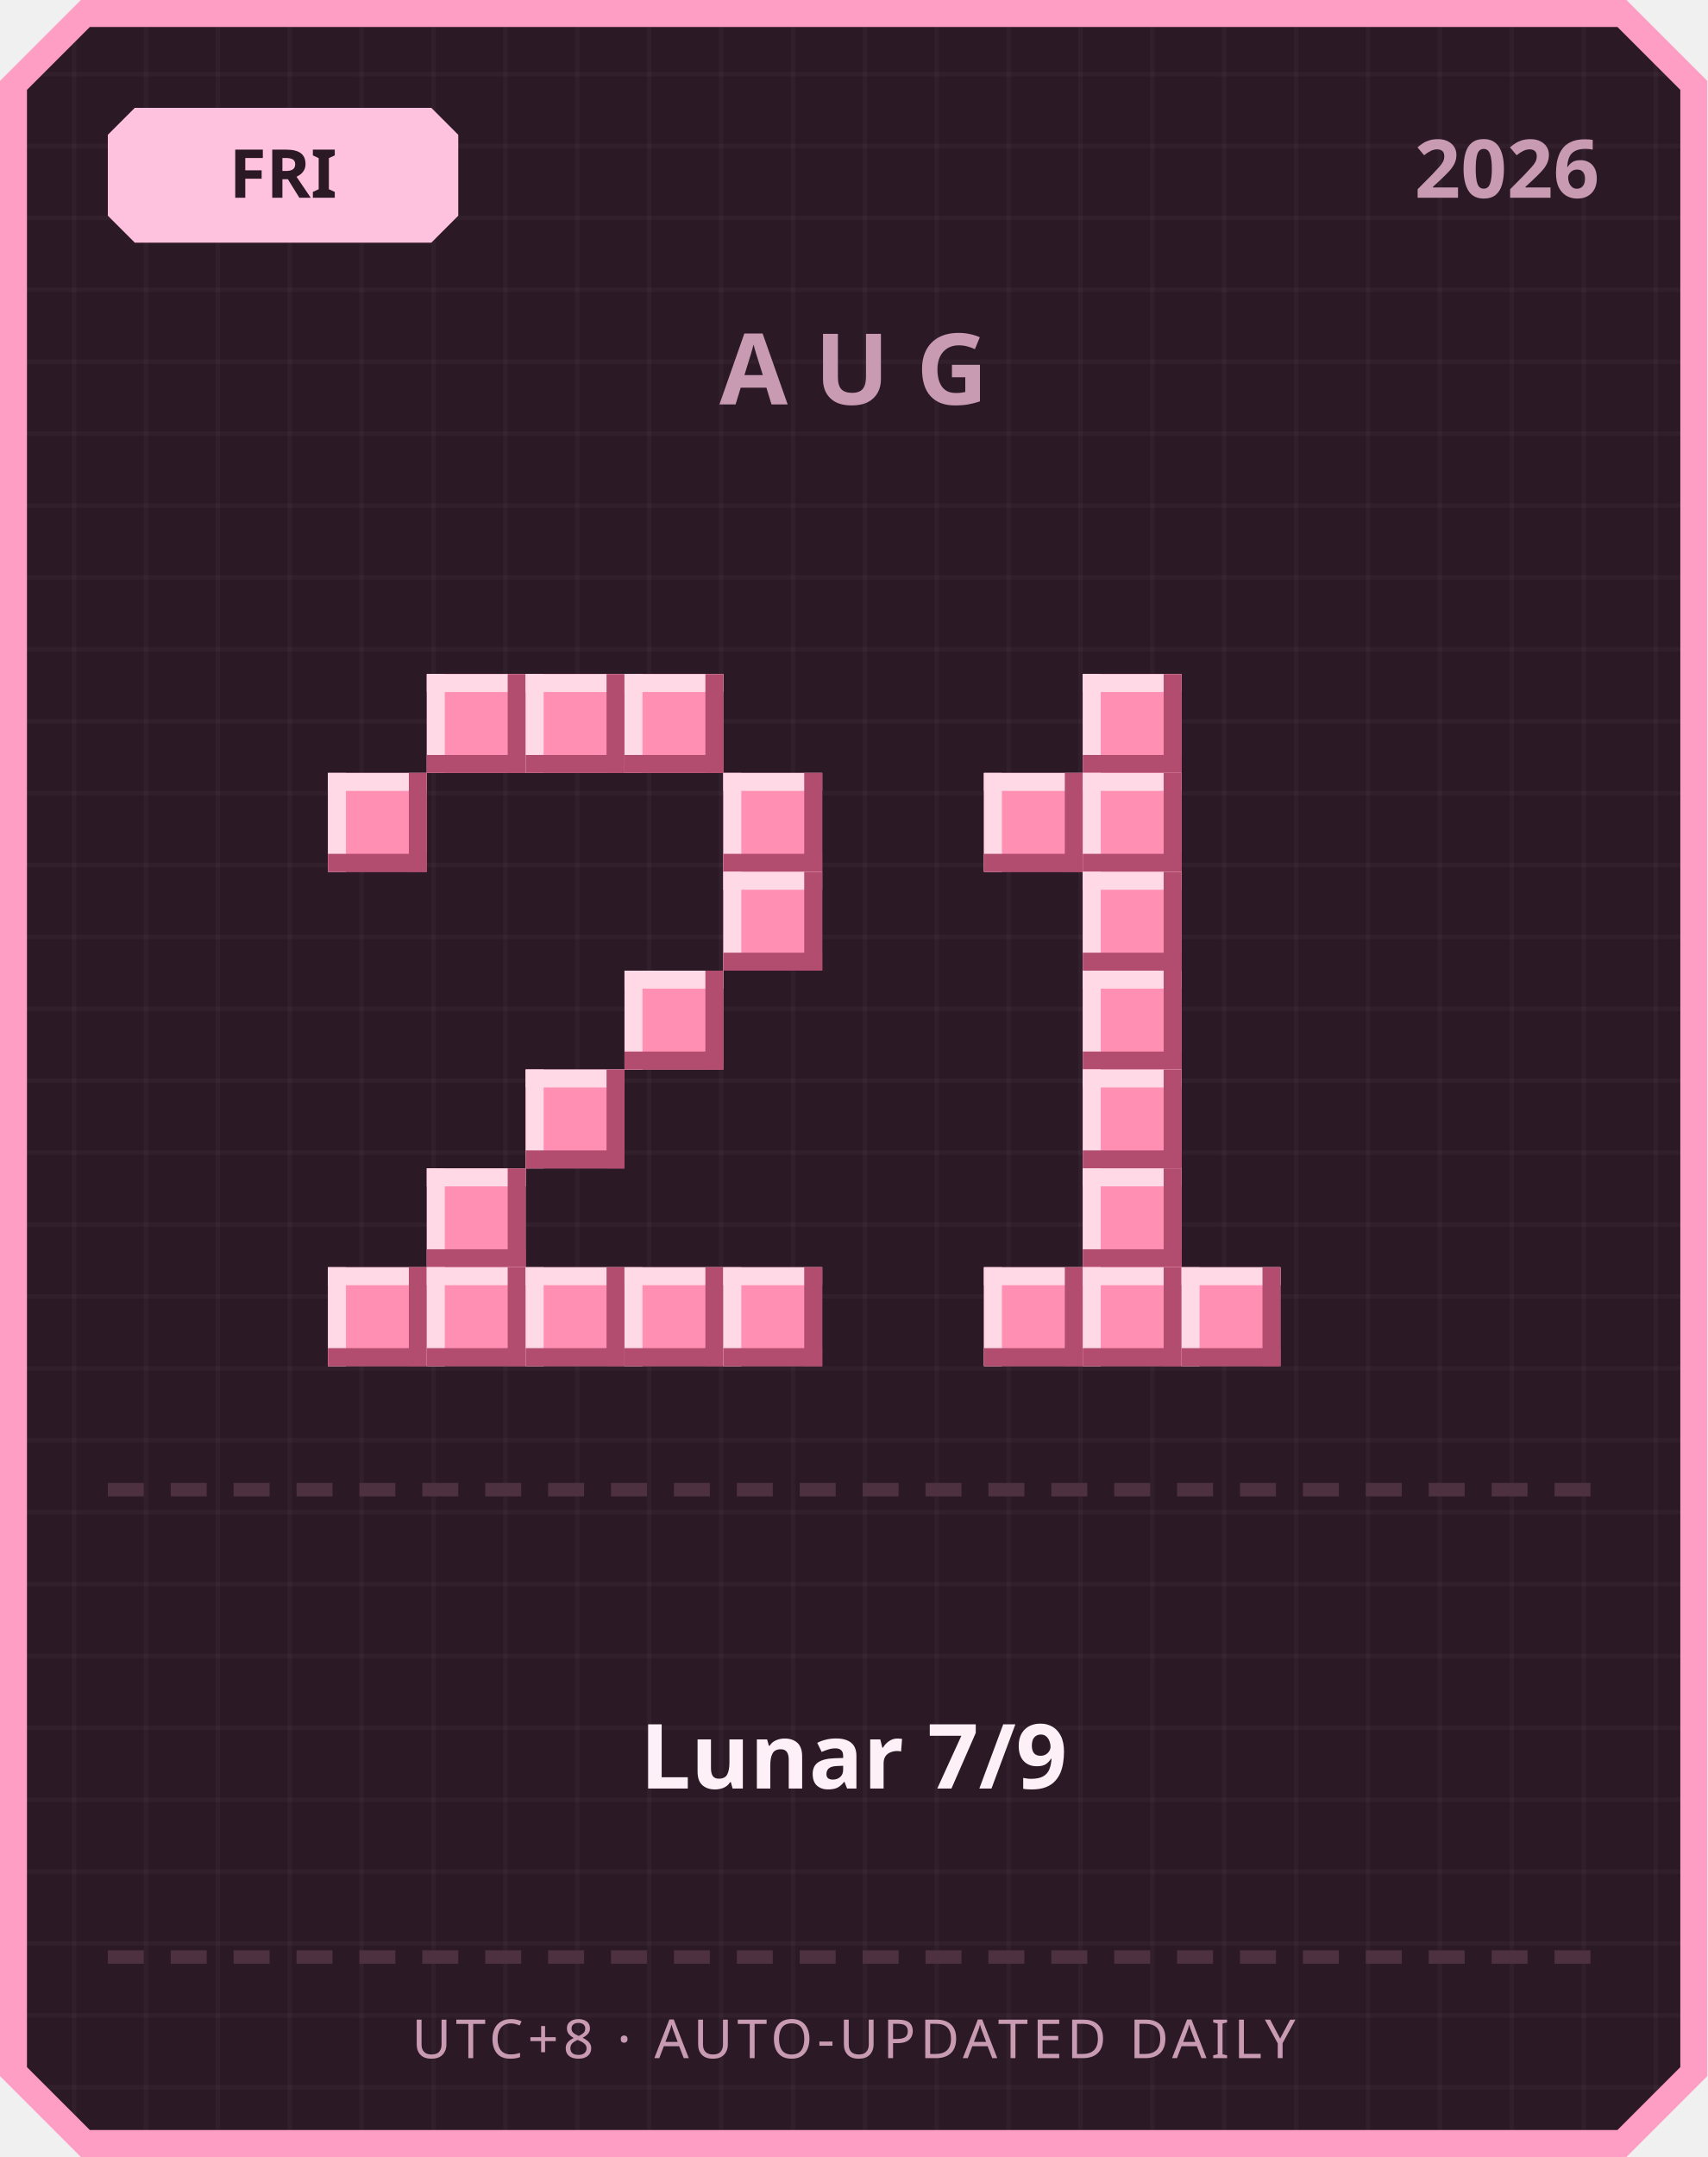
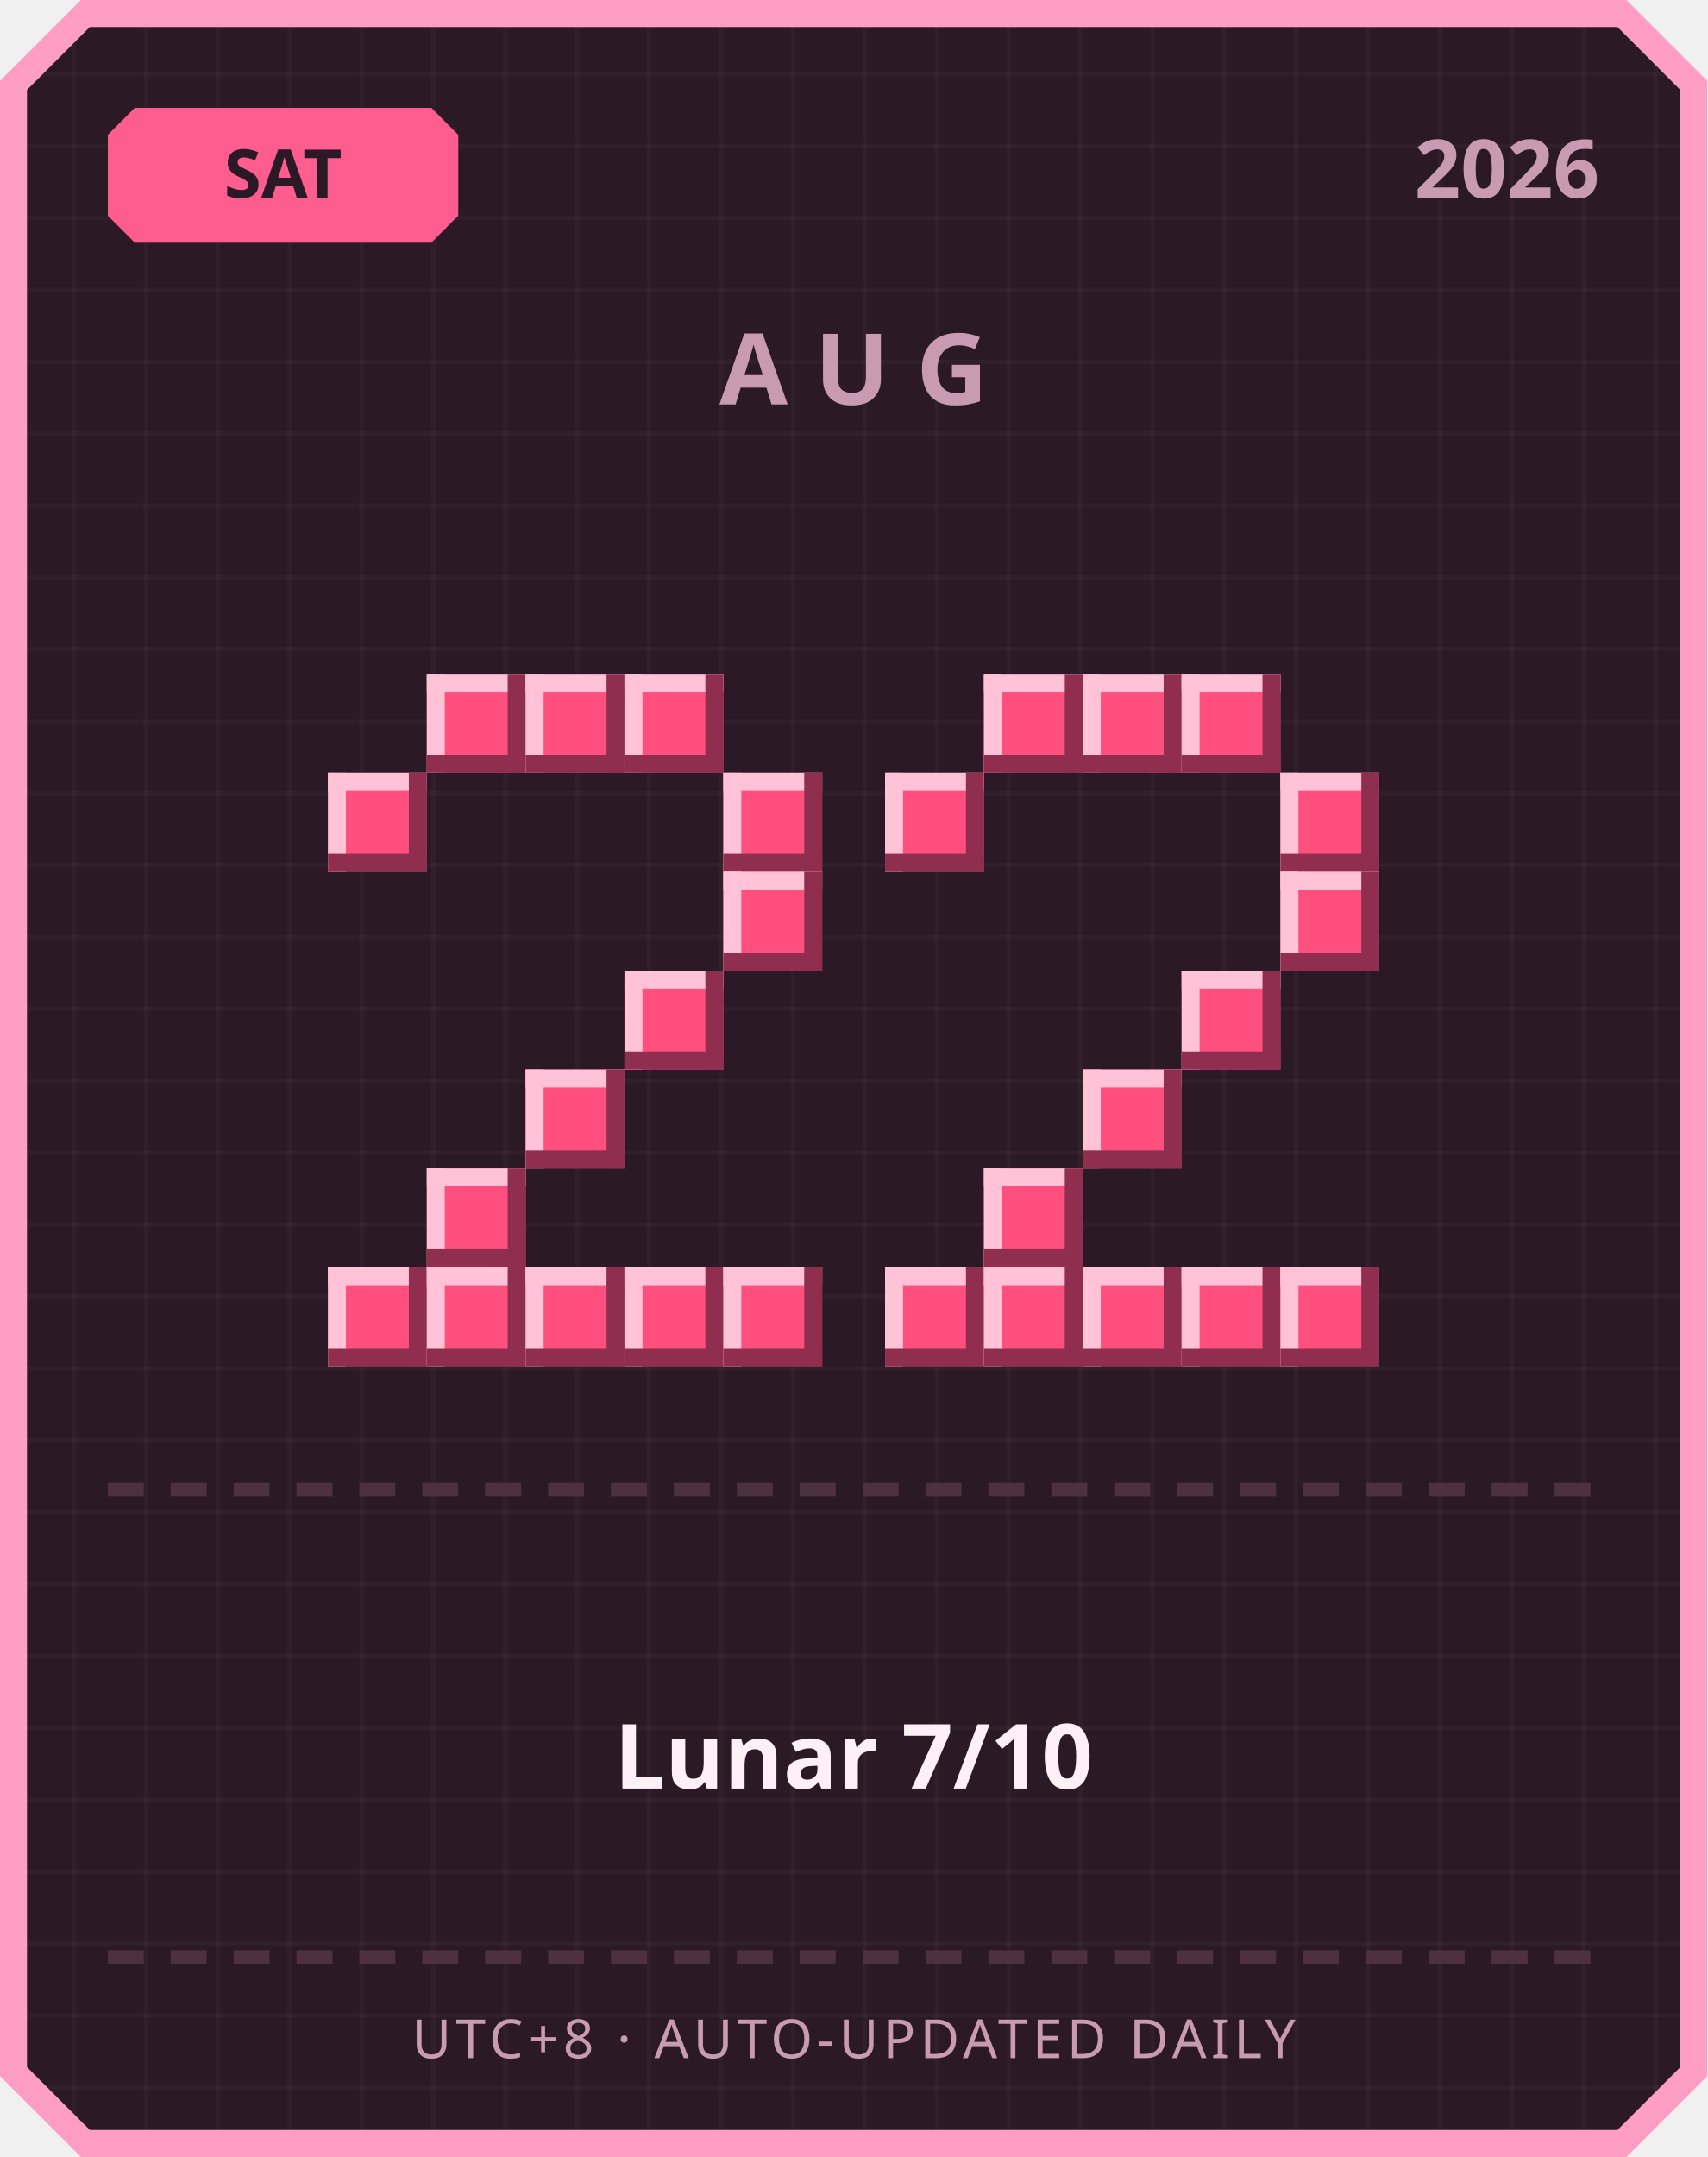
<svg xmlns="http://www.w3.org/2000/svg" width="380" height="480" viewBox="0 0 380 480">
  <defs>
    <pattern id="grid" width="16" height="16" patternUnits="userSpaceOnUse">
      <rect width="16" height="16" fill="#2b1a26" />
      <rect width="1" height="16" fill="#ffffff" opacity="0.03" />
      <rect width="16" height="1" fill="#ffffff" opacity="0.03" />
    </pattern>
  </defs>
  <path d="M 18,0 L 362,0 L 380,18 L 380,462 L 362,480 L 18,480 L 0,462 L 0,18 Z" fill="#ff9ec4" />
  <path d="M 20,6 L 360,6 L 374,20 L 374,460 L 360,474 L 20,474 L 6,460 L 6,20 Z" fill="url(#grid)" />
-   <path d="M 30,24 L 96,24 L 102,30 L 102,48 L 96,54 L 30,54 L 24,48 L 24,30 Z" fill="#ffc2de" />
-   <text x="63" y="44" text-anchor="middle" font-family="'Segoe UI', sans-serif" font-size="15" font-weight="700" fill="#2b1a26">FRI</text>
+   <path d="M 30,24 L 96,24 L 102,30 L 102,48 L 96,54 L 30,54 L 24,48 L 24,30 Z" fill="#ff5d8f" />
+   <text x="63" y="44" text-anchor="middle" font-family="'Segoe UI', sans-serif" font-size="15" font-weight="700" fill="#2b1a26">SAT</text>
  <text x="356" y="44" text-anchor="end" font-family="'Segoe UI', sans-serif" font-size="18" font-weight="700" fill="#c99bb3">2026</text>
  <text x="190" y="90" text-anchor="middle" font-family="'Segoe UI', sans-serif" font-size="22" font-weight="700" letter-spacing="6" fill="#c99bb3">AUG</text>
-   <rect x="95" y="150" width="22" height="22" fill="#ff8fb3" />
-   <rect x="95" y="150" width="22" height="4" fill="#ffd9e6" />
-   <rect x="95" y="150" width="4" height="22" fill="#ffd9e6" />
-   <rect x="95" y="168" width="22" height="4" fill="#b34d70" />
-   <rect x="113" y="150" width="4" height="22" fill="#b34d70" />
-   <rect x="117" y="150" width="22" height="22" fill="#ff8fb3" />
-   <rect x="117" y="150" width="22" height="4" fill="#ffd9e6" />
-   <rect x="117" y="150" width="4" height="22" fill="#ffd9e6" />
-   <rect x="117" y="168" width="22" height="4" fill="#b34d70" />
-   <rect x="135" y="150" width="4" height="22" fill="#b34d70" />
-   <rect x="139" y="150" width="22" height="22" fill="#ff8fb3" />
-   <rect x="139" y="150" width="22" height="4" fill="#ffd9e6" />
-   <rect x="139" y="150" width="4" height="22" fill="#ffd9e6" />
-   <rect x="139" y="168" width="22" height="4" fill="#b34d70" />
-   <rect x="157" y="150" width="4" height="22" fill="#b34d70" />
-   <rect x="73" y="172" width="22" height="22" fill="#ff8fb3" />
-   <rect x="73" y="172" width="22" height="4" fill="#ffd9e6" />
-   <rect x="73" y="172" width="4" height="22" fill="#ffd9e6" />
-   <rect x="73" y="190" width="22" height="4" fill="#b34d70" />
-   <rect x="91" y="172" width="4" height="22" fill="#b34d70" />
-   <rect x="161" y="172" width="22" height="22" fill="#ff8fb3" />
-   <rect x="161" y="172" width="22" height="4" fill="#ffd9e6" />
-   <rect x="161" y="172" width="4" height="22" fill="#ffd9e6" />
-   <rect x="161" y="190" width="22" height="4" fill="#b34d70" />
-   <rect x="179" y="172" width="4" height="22" fill="#b34d70" />
-   <rect x="161" y="194" width="22" height="22" fill="#ff8fb3" />
-   <rect x="161" y="194" width="22" height="4" fill="#ffd9e6" />
-   <rect x="161" y="194" width="4" height="22" fill="#ffd9e6" />
-   <rect x="161" y="212" width="22" height="4" fill="#b34d70" />
-   <rect x="179" y="194" width="4" height="22" fill="#b34d70" />
-   <rect x="139" y="216" width="22" height="22" fill="#ff8fb3" />
-   <rect x="139" y="216" width="22" height="4" fill="#ffd9e6" />
-   <rect x="139" y="216" width="4" height="22" fill="#ffd9e6" />
-   <rect x="139" y="234" width="22" height="4" fill="#b34d70" />
-   <rect x="157" y="216" width="4" height="22" fill="#b34d70" />
-   <rect x="117" y="238" width="22" height="22" fill="#ff8fb3" />
-   <rect x="117" y="238" width="22" height="4" fill="#ffd9e6" />
-   <rect x="117" y="238" width="4" height="22" fill="#ffd9e6" />
-   <rect x="117" y="256" width="22" height="4" fill="#b34d70" />
-   <rect x="135" y="238" width="4" height="22" fill="#b34d70" />
-   <rect x="95" y="260" width="22" height="22" fill="#ff8fb3" />
-   <rect x="95" y="260" width="22" height="4" fill="#ffd9e6" />
-   <rect x="95" y="260" width="4" height="22" fill="#ffd9e6" />
-   <rect x="95" y="278" width="22" height="4" fill="#b34d70" />
-   <rect x="113" y="260" width="4" height="22" fill="#b34d70" />
-   <rect x="73" y="282" width="22" height="22" fill="#ff8fb3" />
-   <rect x="73" y="282" width="22" height="4" fill="#ffd9e6" />
-   <rect x="73" y="282" width="4" height="22" fill="#ffd9e6" />
-   <rect x="73" y="300" width="22" height="4" fill="#b34d70" />
-   <rect x="91" y="282" width="4" height="22" fill="#b34d70" />
-   <rect x="95" y="282" width="22" height="22" fill="#ff8fb3" />
-   <rect x="95" y="282" width="22" height="4" fill="#ffd9e6" />
-   <rect x="95" y="282" width="4" height="22" fill="#ffd9e6" />
-   <rect x="95" y="300" width="22" height="4" fill="#b34d70" />
-   <rect x="113" y="282" width="4" height="22" fill="#b34d70" />
-   <rect x="117" y="282" width="22" height="22" fill="#ff8fb3" />
-   <rect x="117" y="282" width="22" height="4" fill="#ffd9e6" />
-   <rect x="117" y="282" width="4" height="22" fill="#ffd9e6" />
-   <rect x="117" y="300" width="22" height="4" fill="#b34d70" />
-   <rect x="135" y="282" width="4" height="22" fill="#b34d70" />
-   <rect x="139" y="282" width="22" height="22" fill="#ff8fb3" />
-   <rect x="139" y="282" width="22" height="4" fill="#ffd9e6" />
-   <rect x="139" y="282" width="4" height="22" fill="#ffd9e6" />
-   <rect x="139" y="300" width="22" height="4" fill="#b34d70" />
-   <rect x="157" y="282" width="4" height="22" fill="#b34d70" />
-   <rect x="161" y="282" width="22" height="22" fill="#ff8fb3" />
-   <rect x="161" y="282" width="22" height="4" fill="#ffd9e6" />
-   <rect x="161" y="282" width="4" height="22" fill="#ffd9e6" />
-   <rect x="161" y="300" width="22" height="4" fill="#b34d70" />
-   <rect x="179" y="282" width="4" height="22" fill="#b34d70" />
-   <rect x="241" y="150" width="22" height="22" fill="#ff8fb3" />
-   <rect x="241" y="150" width="22" height="4" fill="#ffd9e6" />
-   <rect x="241" y="150" width="4" height="22" fill="#ffd9e6" />
-   <rect x="241" y="168" width="22" height="4" fill="#b34d70" />
-   <rect x="259" y="150" width="4" height="22" fill="#b34d70" />
-   <rect x="219" y="172" width="22" height="22" fill="#ff8fb3" />
-   <rect x="219" y="172" width="22" height="4" fill="#ffd9e6" />
-   <rect x="219" y="172" width="4" height="22" fill="#ffd9e6" />
-   <rect x="219" y="190" width="22" height="4" fill="#b34d70" />
-   <rect x="237" y="172" width="4" height="22" fill="#b34d70" />
-   <rect x="241" y="172" width="22" height="22" fill="#ff8fb3" />
-   <rect x="241" y="172" width="22" height="4" fill="#ffd9e6" />
-   <rect x="241" y="172" width="4" height="22" fill="#ffd9e6" />
-   <rect x="241" y="190" width="22" height="4" fill="#b34d70" />
-   <rect x="259" y="172" width="4" height="22" fill="#b34d70" />
-   <rect x="241" y="194" width="22" height="22" fill="#ff8fb3" />
-   <rect x="241" y="194" width="22" height="4" fill="#ffd9e6" />
-   <rect x="241" y="194" width="4" height="22" fill="#ffd9e6" />
-   <rect x="241" y="212" width="22" height="4" fill="#b34d70" />
-   <rect x="259" y="194" width="4" height="22" fill="#b34d70" />
-   <rect x="241" y="216" width="22" height="22" fill="#ff8fb3" />
-   <rect x="241" y="216" width="22" height="4" fill="#ffd9e6" />
-   <rect x="241" y="216" width="4" height="22" fill="#ffd9e6" />
-   <rect x="241" y="234" width="22" height="4" fill="#b34d70" />
-   <rect x="259" y="216" width="4" height="22" fill="#b34d70" />
-   <rect x="241" y="238" width="22" height="22" fill="#ff8fb3" />
-   <rect x="241" y="238" width="22" height="4" fill="#ffd9e6" />
-   <rect x="241" y="238" width="4" height="22" fill="#ffd9e6" />
-   <rect x="241" y="256" width="22" height="4" fill="#b34d70" />
-   <rect x="259" y="238" width="4" height="22" fill="#b34d70" />
-   <rect x="241" y="260" width="22" height="22" fill="#ff8fb3" />
-   <rect x="241" y="260" width="22" height="4" fill="#ffd9e6" />
-   <rect x="241" y="260" width="4" height="22" fill="#ffd9e6" />
-   <rect x="241" y="278" width="22" height="4" fill="#b34d70" />
-   <rect x="259" y="260" width="4" height="22" fill="#b34d70" />
-   <rect x="219" y="282" width="22" height="22" fill="#ff8fb3" />
-   <rect x="219" y="282" width="22" height="4" fill="#ffd9e6" />
-   <rect x="219" y="282" width="4" height="22" fill="#ffd9e6" />
-   <rect x="219" y="300" width="22" height="4" fill="#b34d70" />
-   <rect x="237" y="282" width="4" height="22" fill="#b34d70" />
-   <rect x="241" y="282" width="22" height="22" fill="#ff8fb3" />
-   <rect x="241" y="282" width="22" height="4" fill="#ffd9e6" />
-   <rect x="241" y="282" width="4" height="22" fill="#ffd9e6" />
-   <rect x="241" y="300" width="22" height="4" fill="#b34d70" />
-   <rect x="259" y="282" width="4" height="22" fill="#b34d70" />
-   <rect x="263" y="282" width="22" height="22" fill="#ff8fb3" />
-   <rect x="263" y="282" width="22" height="4" fill="#ffd9e6" />
-   <rect x="263" y="282" width="4" height="22" fill="#ffd9e6" />
-   <rect x="263" y="300" width="22" height="4" fill="#b34d70" />
-   <rect x="281" y="282" width="4" height="22" fill="#b34d70" />
+   <rect x="95" y="150" width="22" height="22" fill="#ff4f7e" />
+   <rect x="95" y="150" width="22" height="4" fill="#ffc2d6" />
+   <rect x="95" y="150" width="4" height="22" fill="#ffc2d6" />
+   <rect x="95" y="168" width="22" height="4" fill="#8f2e4e" />
+   <rect x="113" y="150" width="4" height="22" fill="#8f2e4e" />
+   <rect x="117" y="150" width="22" height="22" fill="#ff4f7e" />
+   <rect x="117" y="150" width="22" height="4" fill="#ffc2d6" />
+   <rect x="117" y="150" width="4" height="22" fill="#ffc2d6" />
+   <rect x="117" y="168" width="22" height="4" fill="#8f2e4e" />
+   <rect x="135" y="150" width="4" height="22" fill="#8f2e4e" />
+   <rect x="139" y="150" width="22" height="22" fill="#ff4f7e" />
+   <rect x="139" y="150" width="22" height="4" fill="#ffc2d6" />
+   <rect x="139" y="150" width="4" height="22" fill="#ffc2d6" />
+   <rect x="139" y="168" width="22" height="4" fill="#8f2e4e" />
+   <rect x="157" y="150" width="4" height="22" fill="#8f2e4e" />
+   <rect x="73" y="172" width="22" height="22" fill="#ff4f7e" />
+   <rect x="73" y="172" width="22" height="4" fill="#ffc2d6" />
+   <rect x="73" y="172" width="4" height="22" fill="#ffc2d6" />
+   <rect x="73" y="190" width="22" height="4" fill="#8f2e4e" />
+   <rect x="91" y="172" width="4" height="22" fill="#8f2e4e" />
+   <rect x="161" y="172" width="22" height="22" fill="#ff4f7e" />
+   <rect x="161" y="172" width="22" height="4" fill="#ffc2d6" />
+   <rect x="161" y="172" width="4" height="22" fill="#ffc2d6" />
+   <rect x="161" y="190" width="22" height="4" fill="#8f2e4e" />
+   <rect x="179" y="172" width="4" height="22" fill="#8f2e4e" />
+   <rect x="161" y="194" width="22" height="22" fill="#ff4f7e" />
+   <rect x="161" y="194" width="22" height="4" fill="#ffc2d6" />
+   <rect x="161" y="194" width="4" height="22" fill="#ffc2d6" />
+   <rect x="161" y="212" width="22" height="4" fill="#8f2e4e" />
+   <rect x="179" y="194" width="4" height="22" fill="#8f2e4e" />
+   <rect x="139" y="216" width="22" height="22" fill="#ff4f7e" />
+   <rect x="139" y="216" width="22" height="4" fill="#ffc2d6" />
+   <rect x="139" y="216" width="4" height="22" fill="#ffc2d6" />
+   <rect x="139" y="234" width="22" height="4" fill="#8f2e4e" />
+   <rect x="157" y="216" width="4" height="22" fill="#8f2e4e" />
+   <rect x="117" y="238" width="22" height="22" fill="#ff4f7e" />
+   <rect x="117" y="238" width="22" height="4" fill="#ffc2d6" />
+   <rect x="117" y="238" width="4" height="22" fill="#ffc2d6" />
+   <rect x="117" y="256" width="22" height="4" fill="#8f2e4e" />
+   <rect x="135" y="238" width="4" height="22" fill="#8f2e4e" />
+   <rect x="95" y="260" width="22" height="22" fill="#ff4f7e" />
+   <rect x="95" y="260" width="22" height="4" fill="#ffc2d6" />
+   <rect x="95" y="260" width="4" height="22" fill="#ffc2d6" />
+   <rect x="95" y="278" width="22" height="4" fill="#8f2e4e" />
+   <rect x="113" y="260" width="4" height="22" fill="#8f2e4e" />
+   <rect x="73" y="282" width="22" height="22" fill="#ff4f7e" />
+   <rect x="73" y="282" width="22" height="4" fill="#ffc2d6" />
+   <rect x="73" y="282" width="4" height="22" fill="#ffc2d6" />
+   <rect x="73" y="300" width="22" height="4" fill="#8f2e4e" />
+   <rect x="91" y="282" width="4" height="22" fill="#8f2e4e" />
+   <rect x="95" y="282" width="22" height="22" fill="#ff4f7e" />
+   <rect x="95" y="282" width="22" height="4" fill="#ffc2d6" />
+   <rect x="95" y="282" width="4" height="22" fill="#ffc2d6" />
+   <rect x="95" y="300" width="22" height="4" fill="#8f2e4e" />
+   <rect x="113" y="282" width="4" height="22" fill="#8f2e4e" />
+   <rect x="117" y="282" width="22" height="22" fill="#ff4f7e" />
+   <rect x="117" y="282" width="22" height="4" fill="#ffc2d6" />
+   <rect x="117" y="282" width="4" height="22" fill="#ffc2d6" />
+   <rect x="117" y="300" width="22" height="4" fill="#8f2e4e" />
+   <rect x="135" y="282" width="4" height="22" fill="#8f2e4e" />
+   <rect x="139" y="282" width="22" height="22" fill="#ff4f7e" />
+   <rect x="139" y="282" width="22" height="4" fill="#ffc2d6" />
+   <rect x="139" y="282" width="4" height="22" fill="#ffc2d6" />
+   <rect x="139" y="300" width="22" height="4" fill="#8f2e4e" />
+   <rect x="157" y="282" width="4" height="22" fill="#8f2e4e" />
+   <rect x="161" y="282" width="22" height="22" fill="#ff4f7e" />
+   <rect x="161" y="282" width="22" height="4" fill="#ffc2d6" />
+   <rect x="161" y="282" width="4" height="22" fill="#ffc2d6" />
+   <rect x="161" y="300" width="22" height="4" fill="#8f2e4e" />
+   <rect x="179" y="282" width="4" height="22" fill="#8f2e4e" />
+   <rect x="219" y="150" width="22" height="22" fill="#ff4f7e" />
+   <rect x="219" y="150" width="22" height="4" fill="#ffc2d6" />
+   <rect x="219" y="150" width="4" height="22" fill="#ffc2d6" />
+   <rect x="219" y="168" width="22" height="4" fill="#8f2e4e" />
+   <rect x="237" y="150" width="4" height="22" fill="#8f2e4e" />
+   <rect x="241" y="150" width="22" height="22" fill="#ff4f7e" />
+   <rect x="241" y="150" width="22" height="4" fill="#ffc2d6" />
+   <rect x="241" y="150" width="4" height="22" fill="#ffc2d6" />
+   <rect x="241" y="168" width="22" height="4" fill="#8f2e4e" />
+   <rect x="259" y="150" width="4" height="22" fill="#8f2e4e" />
+   <rect x="263" y="150" width="22" height="22" fill="#ff4f7e" />
+   <rect x="263" y="150" width="22" height="4" fill="#ffc2d6" />
+   <rect x="263" y="150" width="4" height="22" fill="#ffc2d6" />
+   <rect x="263" y="168" width="22" height="4" fill="#8f2e4e" />
+   <rect x="281" y="150" width="4" height="22" fill="#8f2e4e" />
+   <rect x="197" y="172" width="22" height="22" fill="#ff4f7e" />
+   <rect x="197" y="172" width="22" height="4" fill="#ffc2d6" />
+   <rect x="197" y="172" width="4" height="22" fill="#ffc2d6" />
+   <rect x="197" y="190" width="22" height="4" fill="#8f2e4e" />
+   <rect x="215" y="172" width="4" height="22" fill="#8f2e4e" />
+   <rect x="285" y="172" width="22" height="22" fill="#ff4f7e" />
+   <rect x="285" y="172" width="22" height="4" fill="#ffc2d6" />
+   <rect x="285" y="172" width="4" height="22" fill="#ffc2d6" />
+   <rect x="285" y="190" width="22" height="4" fill="#8f2e4e" />
+   <rect x="303" y="172" width="4" height="22" fill="#8f2e4e" />
+   <rect x="285" y="194" width="22" height="22" fill="#ff4f7e" />
+   <rect x="285" y="194" width="22" height="4" fill="#ffc2d6" />
+   <rect x="285" y="194" width="4" height="22" fill="#ffc2d6" />
+   <rect x="285" y="212" width="22" height="4" fill="#8f2e4e" />
+   <rect x="303" y="194" width="4" height="22" fill="#8f2e4e" />
+   <rect x="263" y="216" width="22" height="22" fill="#ff4f7e" />
+   <rect x="263" y="216" width="22" height="4" fill="#ffc2d6" />
+   <rect x="263" y="216" width="4" height="22" fill="#ffc2d6" />
+   <rect x="263" y="234" width="22" height="4" fill="#8f2e4e" />
+   <rect x="281" y="216" width="4" height="22" fill="#8f2e4e" />
+   <rect x="241" y="238" width="22" height="22" fill="#ff4f7e" />
+   <rect x="241" y="238" width="22" height="4" fill="#ffc2d6" />
+   <rect x="241" y="238" width="4" height="22" fill="#ffc2d6" />
+   <rect x="241" y="256" width="22" height="4" fill="#8f2e4e" />
+   <rect x="259" y="238" width="4" height="22" fill="#8f2e4e" />
+   <rect x="219" y="260" width="22" height="22" fill="#ff4f7e" />
+   <rect x="219" y="260" width="22" height="4" fill="#ffc2d6" />
+   <rect x="219" y="260" width="4" height="22" fill="#ffc2d6" />
+   <rect x="219" y="278" width="22" height="4" fill="#8f2e4e" />
+   <rect x="237" y="260" width="4" height="22" fill="#8f2e4e" />
+   <rect x="197" y="282" width="22" height="22" fill="#ff4f7e" />
+   <rect x="197" y="282" width="22" height="4" fill="#ffc2d6" />
+   <rect x="197" y="282" width="4" height="22" fill="#ffc2d6" />
+   <rect x="197" y="300" width="22" height="4" fill="#8f2e4e" />
+   <rect x="215" y="282" width="4" height="22" fill="#8f2e4e" />
+   <rect x="219" y="282" width="22" height="22" fill="#ff4f7e" />
+   <rect x="219" y="282" width="22" height="4" fill="#ffc2d6" />
+   <rect x="219" y="282" width="4" height="22" fill="#ffc2d6" />
+   <rect x="219" y="300" width="22" height="4" fill="#8f2e4e" />
+   <rect x="237" y="282" width="4" height="22" fill="#8f2e4e" />
+   <rect x="241" y="282" width="22" height="22" fill="#ff4f7e" />
+   <rect x="241" y="282" width="22" height="4" fill="#ffc2d6" />
+   <rect x="241" y="282" width="4" height="22" fill="#ffc2d6" />
+   <rect x="241" y="300" width="22" height="4" fill="#8f2e4e" />
+   <rect x="259" y="282" width="4" height="22" fill="#8f2e4e" />
+   <rect x="263" y="282" width="22" height="22" fill="#ff4f7e" />
+   <rect x="263" y="282" width="22" height="4" fill="#ffc2d6" />
+   <rect x="263" y="282" width="4" height="22" fill="#ffc2d6" />
+   <rect x="263" y="300" width="22" height="4" fill="#8f2e4e" />
+   <rect x="281" y="282" width="4" height="22" fill="#8f2e4e" />
+   <rect x="285" y="282" width="22" height="22" fill="#ff4f7e" />
+   <rect x="285" y="282" width="22" height="4" fill="#ffc2d6" />
+   <rect x="285" y="282" width="4" height="22" fill="#ffc2d6" />
+   <rect x="285" y="300" width="22" height="4" fill="#8f2e4e" />
+   <rect x="303" y="282" width="4" height="22" fill="#8f2e4e" />
  <rect x="24" y="330" width="8" height="3" fill="#4d3140" />
  <rect x="38" y="330" width="8" height="3" fill="#4d3140" />
  <rect x="52" y="330" width="8" height="3" fill="#4d3140" />
  <rect x="66" y="330" width="8" height="3" fill="#4d3140" />
  <rect x="80" y="330" width="8" height="3" fill="#4d3140" />
  <rect x="94" y="330" width="8" height="3" fill="#4d3140" />
  <rect x="108" y="330" width="8" height="3" fill="#4d3140" />
  <rect x="122" y="330" width="8" height="3" fill="#4d3140" />
  <rect x="136" y="330" width="8" height="3" fill="#4d3140" />
  <rect x="150" y="330" width="8" height="3" fill="#4d3140" />
  <rect x="164" y="330" width="8" height="3" fill="#4d3140" />
  <rect x="178" y="330" width="8" height="3" fill="#4d3140" />
  <rect x="192" y="330" width="8" height="3" fill="#4d3140" />
  <rect x="206" y="330" width="8" height="3" fill="#4d3140" />
  <rect x="220" y="330" width="8" height="3" fill="#4d3140" />
  <rect x="234" y="330" width="8" height="3" fill="#4d3140" />
  <rect x="248" y="330" width="8" height="3" fill="#4d3140" />
  <rect x="262" y="330" width="8" height="3" fill="#4d3140" />
  <rect x="276" y="330" width="8" height="3" fill="#4d3140" />
  <rect x="290" y="330" width="8" height="3" fill="#4d3140" />
  <rect x="304" y="330" width="8" height="3" fill="#4d3140" />
  <rect x="318" y="330" width="8" height="3" fill="#4d3140" />
  <rect x="332" y="330" width="8" height="3" fill="#4d3140" />
  <rect x="346" y="330" width="8" height="3" fill="#4d3140" />
-   <text x="190" y="398" text-anchor="middle" font-family="'Segoe UI', 'Microsoft JhengHei', sans-serif" font-size="20" font-weight="700" fill="#fdf0f6">Lunar 7/9</text>
+   <text x="190" y="398" text-anchor="middle" font-family="'Segoe UI', 'Microsoft JhengHei', sans-serif" font-size="20" font-weight="700" fill="#fdf0f6">Lunar 7/10</text>
  <rect x="24" y="434" width="8" height="3" fill="#4d3140" />
  <rect x="38" y="434" width="8" height="3" fill="#4d3140" />
  <rect x="52" y="434" width="8" height="3" fill="#4d3140" />
  <rect x="66" y="434" width="8" height="3" fill="#4d3140" />
  <rect x="80" y="434" width="8" height="3" fill="#4d3140" />
  <rect x="94" y="434" width="8" height="3" fill="#4d3140" />
  <rect x="108" y="434" width="8" height="3" fill="#4d3140" />
  <rect x="122" y="434" width="8" height="3" fill="#4d3140" />
  <rect x="136" y="434" width="8" height="3" fill="#4d3140" />
  <rect x="150" y="434" width="8" height="3" fill="#4d3140" />
  <rect x="164" y="434" width="8" height="3" fill="#4d3140" />
  <rect x="178" y="434" width="8" height="3" fill="#4d3140" />
  <rect x="192" y="434" width="8" height="3" fill="#4d3140" />
  <rect x="206" y="434" width="8" height="3" fill="#4d3140" />
  <rect x="220" y="434" width="8" height="3" fill="#4d3140" />
  <rect x="234" y="434" width="8" height="3" fill="#4d3140" />
  <rect x="248" y="434" width="8" height="3" fill="#4d3140" />
  <rect x="262" y="434" width="8" height="3" fill="#4d3140" />
  <rect x="276" y="434" width="8" height="3" fill="#4d3140" />
  <rect x="290" y="434" width="8" height="3" fill="#4d3140" />
  <rect x="304" y="434" width="8" height="3" fill="#4d3140" />
  <rect x="318" y="434" width="8" height="3" fill="#4d3140" />
  <rect x="332" y="434" width="8" height="3" fill="#4d3140" />
  <rect x="346" y="434" width="8" height="3" fill="#4d3140" />
  <text x="190" y="458" text-anchor="middle" font-family="'Segoe UI', sans-serif" font-size="12" letter-spacing="1" fill="#c99bb3">UTC+8 · AUTO-UPDATED DAILY</text>
</svg>
